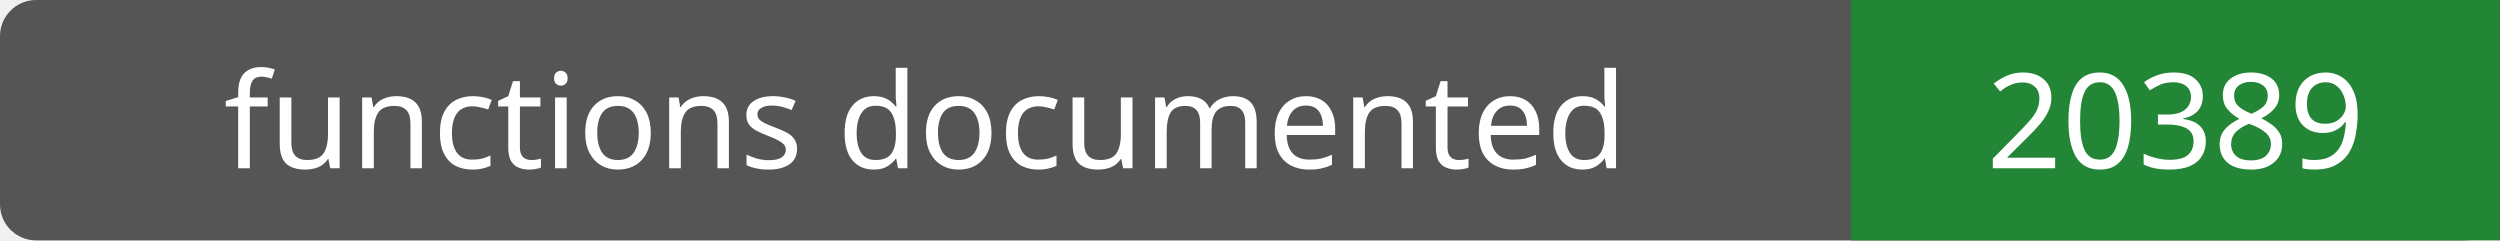
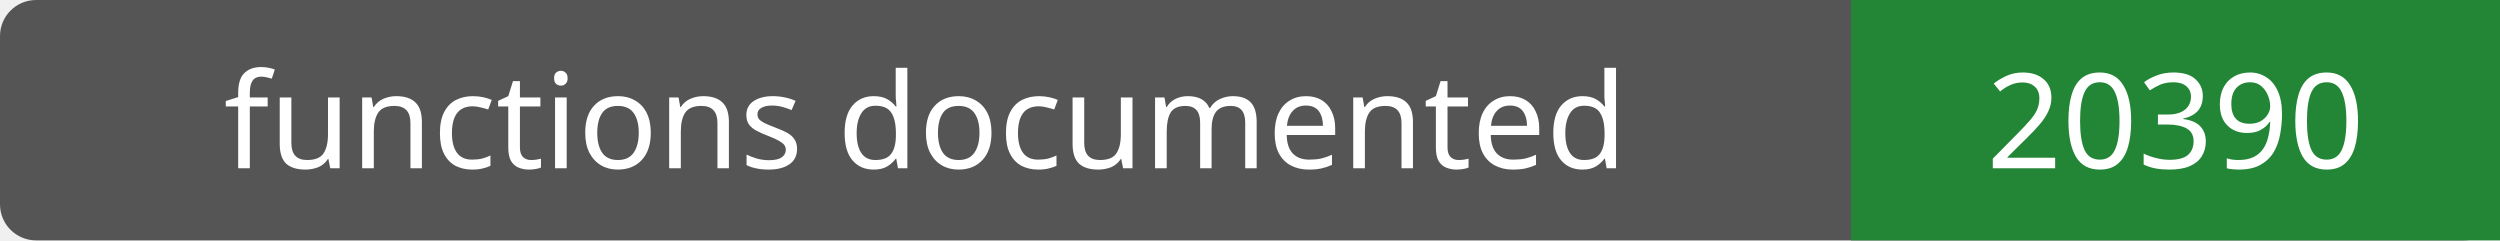
- <svg xmlns="http://www.w3.org/2000/svg" width="208" height="20" role="img" aria-label="functions documented: 20389">
+ <svg xmlns="http://www.w3.org/2000/svg" width="208" height="20" role="img" aria-label="functions documented: 20390">
  <rect width="208" height="20" rx="3" fill="#555" />
  <path fill="#238636" d="M154 0h54v20H154z" />
  <g fill="#fff" text-anchor="middle" font-family="Verdana,sans-serif" font-size="11">
    <text x="77.0" y="14">functions documented</text>
-     <text x="181.0" y="14">20389</text>
+     <text x="181.0" y="14">20390</text>
  </g>
</svg>
